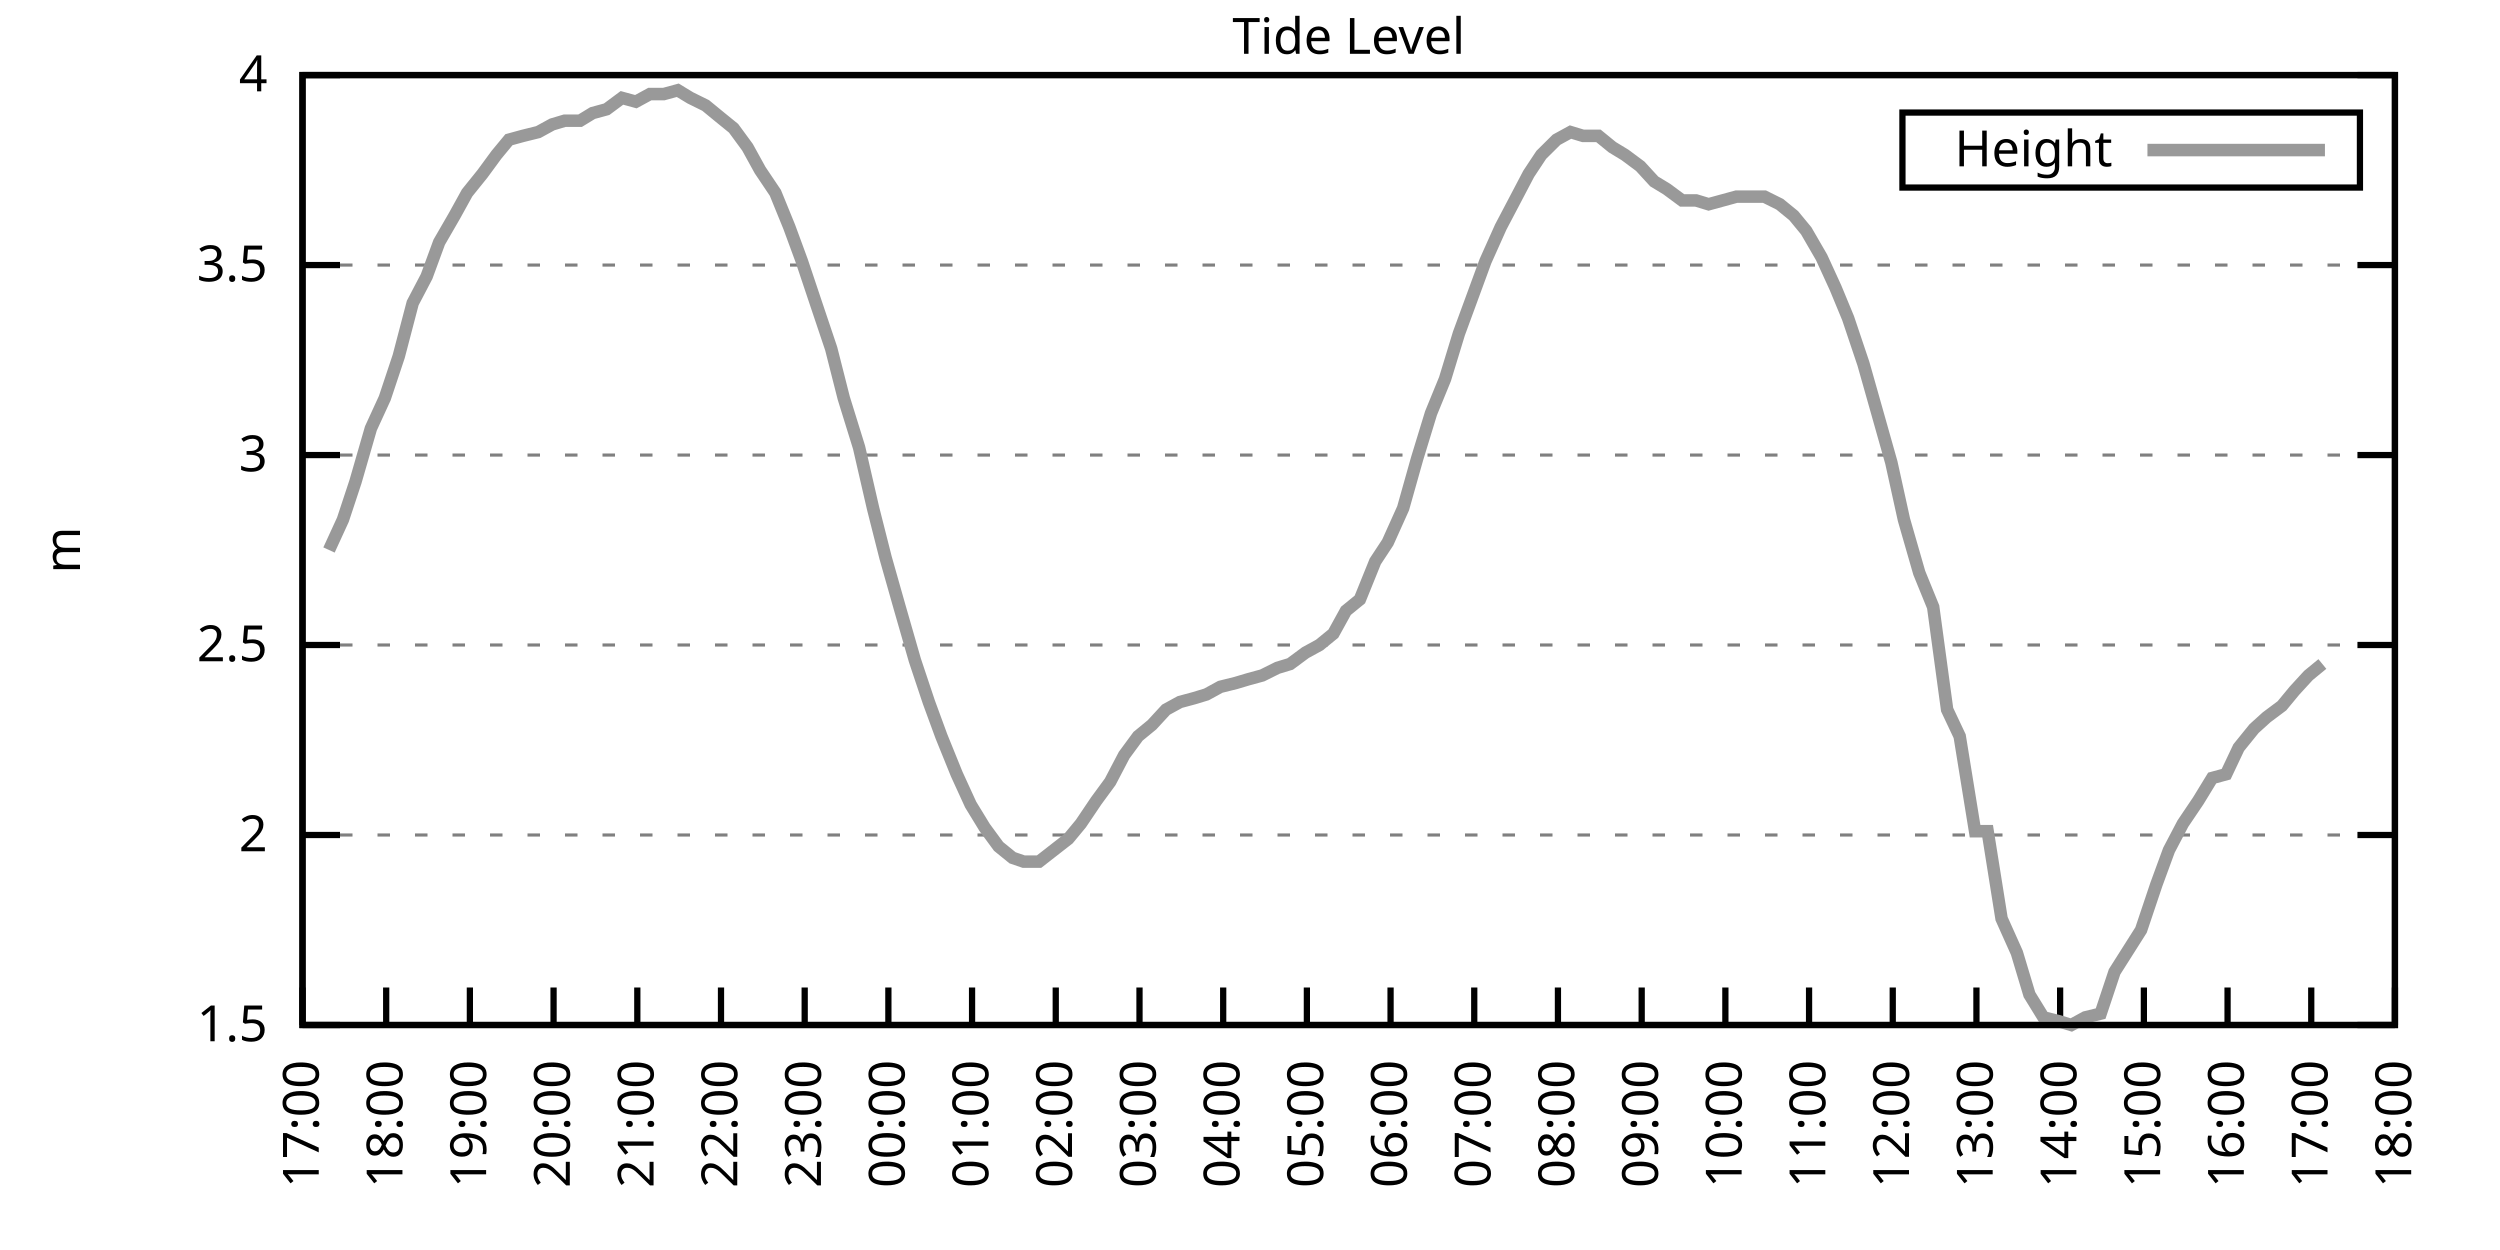
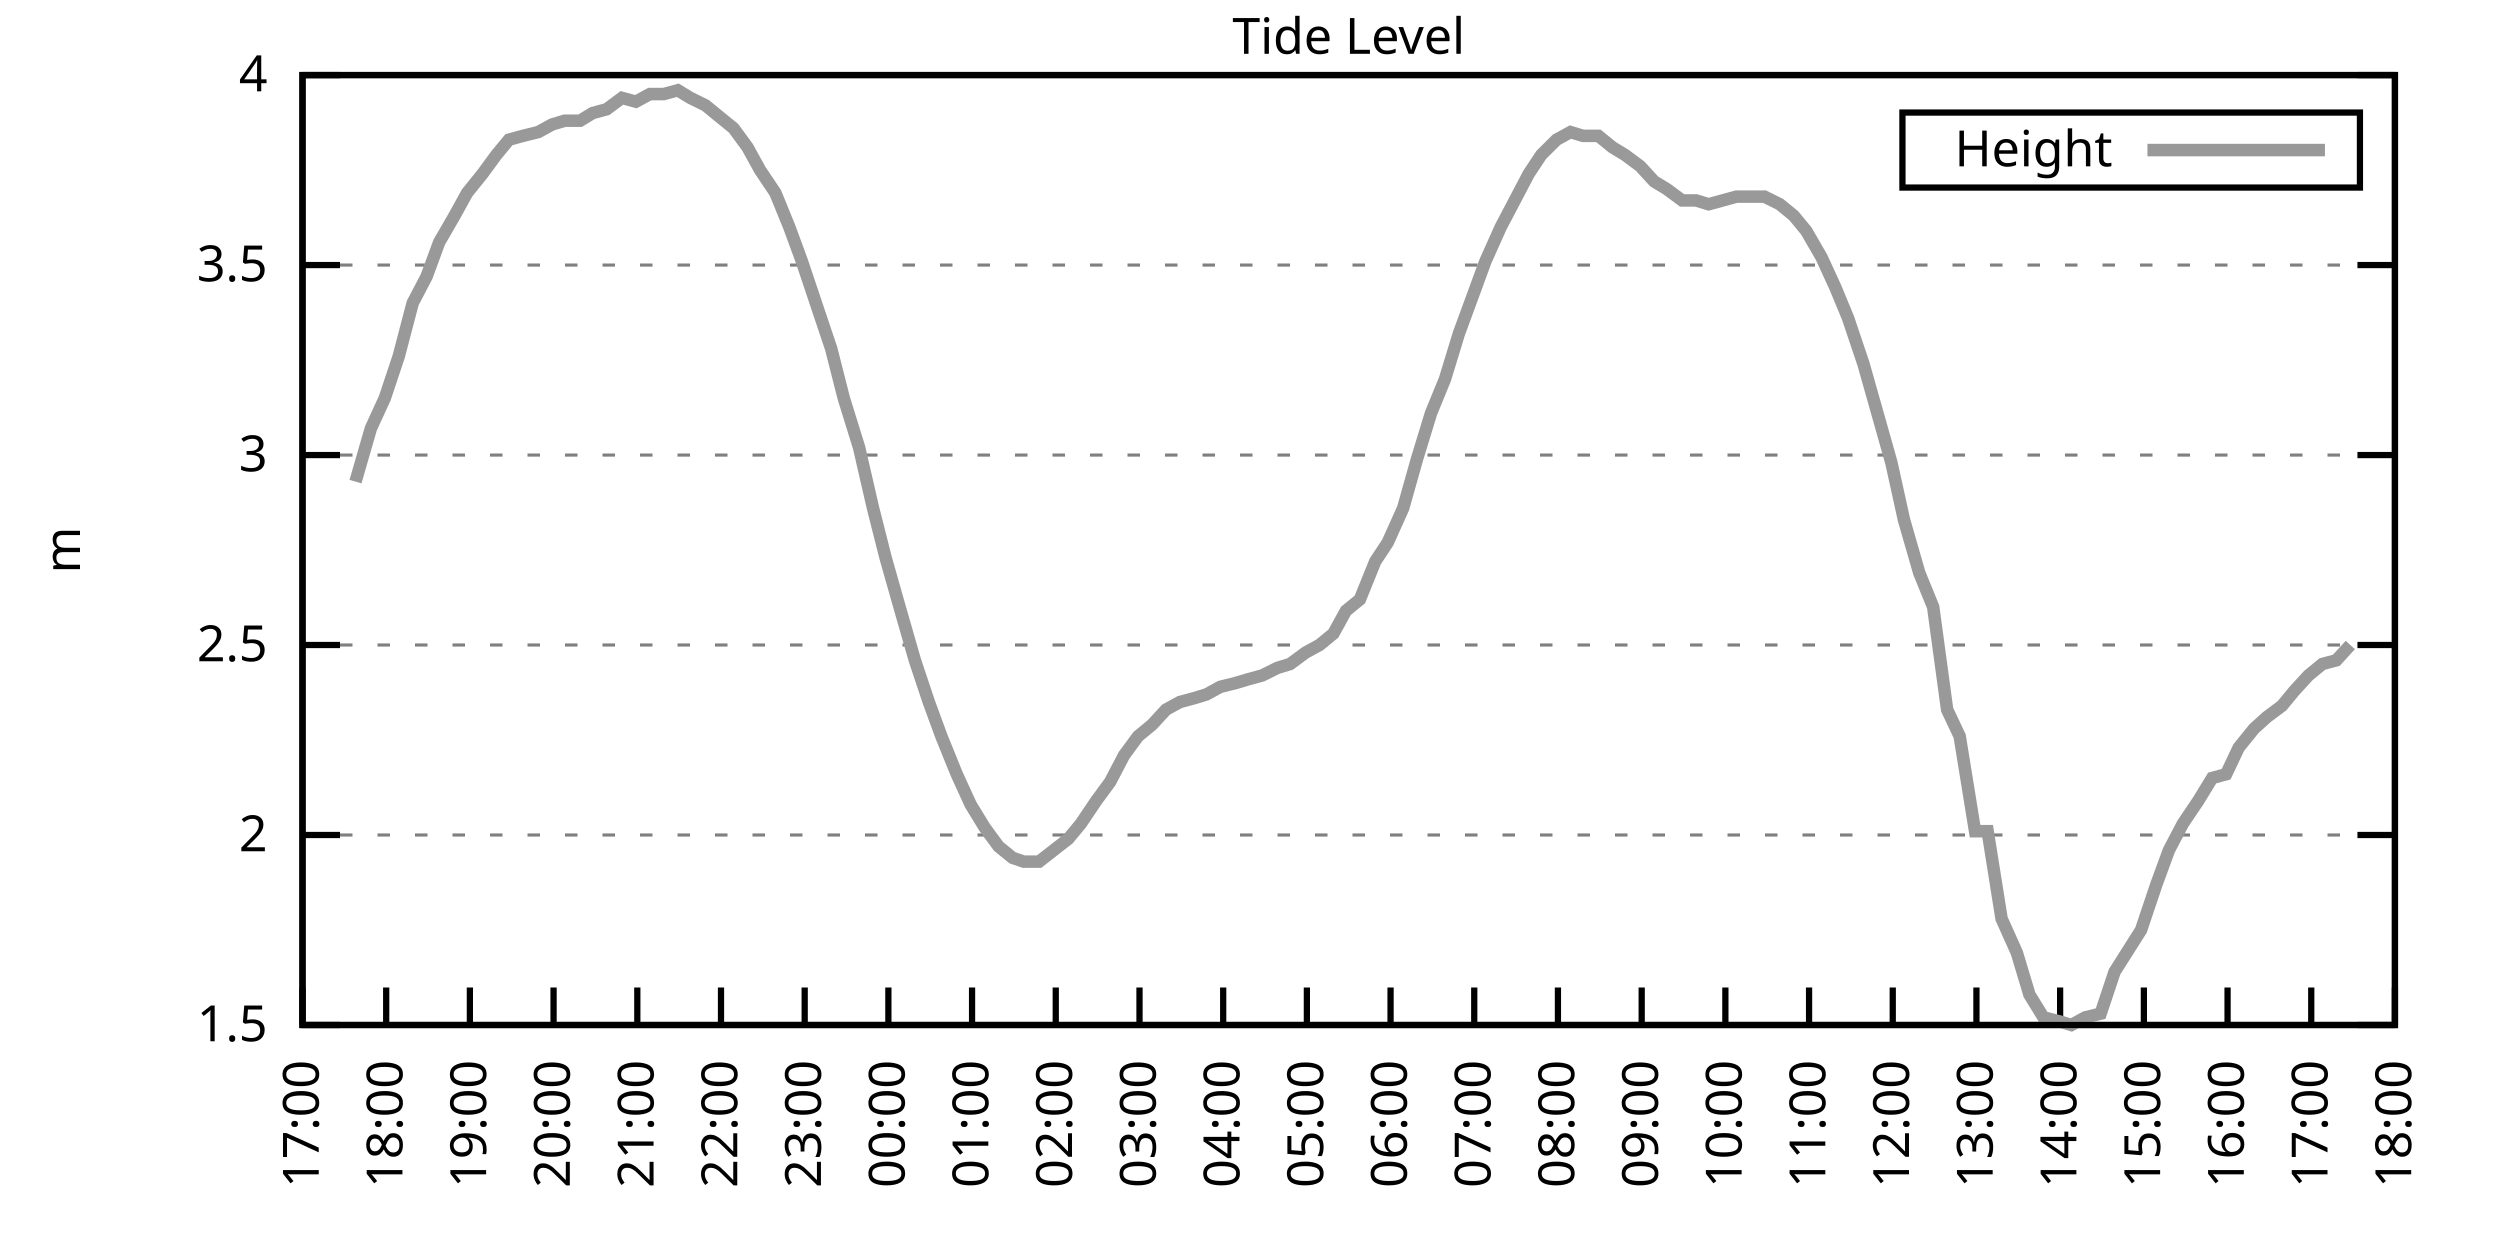
<svg xmlns="http://www.w3.org/2000/svg" xmlns:xlink="http://www.w3.org/1999/xlink" width="400" height="200" viewBox="0 0 400 200">
  <g id="gnuplot_canvas">
    <rect x="0" y="0" width="400" height="200" fill="none" />
    <defs>
      <circle id="gpDot" r="0.5" stroke-width="0.5" stroke="currentColor" />
      <path id="gpPt0" stroke-width="0.333" stroke="currentColor" d="M-1,0 h2 M0,-1 v2" />
      <path id="gpPt1" stroke-width="0.333" stroke="currentColor" d="M-1,-1 L1,1 M1,-1 L-1,1" />
      <path id="gpPt2" stroke-width="0.333" stroke="currentColor" d="M-1,0 L1,0 M0,-1 L0,1 M-1,-1 L1,1 M-1,1 L1,-1" />
      <rect id="gpPt3" stroke-width="0.333" stroke="currentColor" x="-1" y="-1" width="2" height="2" />
      <rect id="gpPt4" stroke-width="0.333" stroke="currentColor" fill="currentColor" x="-1" y="-1" width="2" height="2" />
      <circle id="gpPt5" stroke-width="0.333" stroke="currentColor" cx="0" cy="0" r="1" />
      <use xlink:href="#gpPt5" id="gpPt6" fill="currentColor" stroke="none" />
      <path id="gpPt7" stroke-width="0.333" stroke="currentColor" d="M0,-1.33 L-1.33,0.67 L1.33,0.67 z" />
      <use xlink:href="#gpPt7" id="gpPt8" fill="currentColor" stroke="none" />
      <use xlink:href="#gpPt7" id="gpPt9" stroke="currentColor" transform="rotate(180)" />
      <use xlink:href="#gpPt9" id="gpPt10" fill="currentColor" stroke="none" />
      <use xlink:href="#gpPt3" id="gpPt11" stroke="currentColor" transform="rotate(45)" />
      <use xlink:href="#gpPt11" id="gpPt12" fill="currentColor" stroke="none" />
      <path id="gpPt13" stroke-width="0.333" stroke="currentColor" d="M0,1.330 L1.265,0.411 L0.782,-1.067 L-0.782,-1.076 L-1.265,0.411 z" />
      <use xlink:href="#gpPt13" id="gpPt14" fill="currentColor" stroke="none" />
      <filter id="textbox" filterUnits="objectBoundingBox" x="0" y="0" height="1" width="1">
        <feFlood flood-color="white" flood-opacity="1" result="bgnd" />
        <feComposite in="SourceGraphic" in2="bgnd" operator="atop" />
      </filter>
      <filter id="greybox" filterUnits="objectBoundingBox" x="0" y="0" height="1" width="1">
        <feFlood flood-color="lightgrey" flood-opacity="1" result="grey" />
        <feComposite in="SourceGraphic" in2="grey" operator="atop" />
      </filter>
    </defs>
    <g fill="none" color="white" stroke="currentColor" stroke-width="1.00" stroke-linecap="butt" stroke-linejoin="miter">
</g>
    <g fill="none" color="black" stroke="currentColor" stroke-width="1.00" stroke-linecap="butt" stroke-linejoin="miter">
      <g stroke="none" shape-rendering="crispEdges">
        <polygon fill="rgb(255, 255, 255)" points="48.40,164.00 383.18,164.00 383.18,12.02 48.40,12.02 " />
      </g>
    </g>
    <g fill="none" color="black" stroke="currentColor" stroke-width="1.00" stroke-linecap="butt" stroke-linejoin="miter">
</g>
    <g fill="none" color="black" stroke="black" stroke-width="0.50" stroke-linecap="butt" stroke-linejoin="miter">
</g>
    <g fill="none" color="gray" stroke="currentColor" stroke-width="0.50" stroke-linecap="butt" stroke-linejoin="miter">
      <path stroke="gray" stroke-dasharray="2,4" class="gridline" d="M48.40,164.00 L383.19,164.00  " />
    </g>
    <g fill="none" color="gray" stroke="gray" stroke-width="1.00" stroke-linecap="butt" stroke-linejoin="miter">
</g>
    <g fill="none" color="black" stroke="currentColor" stroke-width="1.00" stroke-linecap="butt" stroke-linejoin="miter">
      <path stroke="black" d="M48.40,164.00 L54.40,164.00 M383.19,164.00 L377.19,164.00  " />
      <g transform="translate(42.80,166.60)" stroke="none" fill="black" font-family="Sans" font-size="8.00" text-anchor="end">
        <text>
          <tspan font-family="Sans"> 1.5</tspan>
        </text>
      </g>
    </g>
    <g fill="none" color="black" stroke="currentColor" stroke-width="1.00" stroke-linecap="butt" stroke-linejoin="miter">
</g>
    <g fill="none" color="black" stroke="black" stroke-width="0.50" stroke-linecap="butt" stroke-linejoin="miter">
</g>
    <g fill="none" color="gray" stroke="currentColor" stroke-width="0.50" stroke-linecap="butt" stroke-linejoin="miter">
      <path stroke="gray" stroke-dasharray="2,4" class="gridline" d="M48.40,133.60 L383.19,133.60  " />
    </g>
    <g fill="none" color="gray" stroke="gray" stroke-width="1.00" stroke-linecap="butt" stroke-linejoin="miter">
</g>
    <g fill="none" color="black" stroke="currentColor" stroke-width="1.00" stroke-linecap="butt" stroke-linejoin="miter">
      <path stroke="black" d="M48.40,133.60 L54.40,133.60 M383.19,133.60 L377.19,133.60  " />
      <g transform="translate(42.80,136.20)" stroke="none" fill="black" font-family="Sans" font-size="8.00" text-anchor="end">
        <text>
          <tspan font-family="Sans"> 2</tspan>
        </text>
      </g>
    </g>
    <g fill="none" color="black" stroke="currentColor" stroke-width="1.00" stroke-linecap="butt" stroke-linejoin="miter">
</g>
    <g fill="none" color="black" stroke="black" stroke-width="0.50" stroke-linecap="butt" stroke-linejoin="miter">
</g>
    <g fill="none" color="gray" stroke="currentColor" stroke-width="0.50" stroke-linecap="butt" stroke-linejoin="miter">
      <path stroke="gray" stroke-dasharray="2,4" class="gridline" d="M48.40,103.20 L383.19,103.20  " />
    </g>
    <g fill="none" color="gray" stroke="gray" stroke-width="1.00" stroke-linecap="butt" stroke-linejoin="miter">
</g>
    <g fill="none" color="black" stroke="currentColor" stroke-width="1.00" stroke-linecap="butt" stroke-linejoin="miter">
      <path stroke="black" d="M48.40,103.20 L54.40,103.20 M383.19,103.20 L377.19,103.20  " />
      <g transform="translate(42.80,105.80)" stroke="none" fill="black" font-family="Sans" font-size="8.00" text-anchor="end">
        <text>
          <tspan font-family="Sans"> 2.5</tspan>
        </text>
      </g>
    </g>
    <g fill="none" color="black" stroke="currentColor" stroke-width="1.00" stroke-linecap="butt" stroke-linejoin="miter">
</g>
    <g fill="none" color="black" stroke="black" stroke-width="0.50" stroke-linecap="butt" stroke-linejoin="miter">
</g>
    <g fill="none" color="gray" stroke="currentColor" stroke-width="0.50" stroke-linecap="butt" stroke-linejoin="miter">
      <path stroke="gray" stroke-dasharray="2,4" class="gridline" d="M48.40,72.81 L383.19,72.81  " />
    </g>
    <g fill="none" color="gray" stroke="gray" stroke-width="1.00" stroke-linecap="butt" stroke-linejoin="miter">
</g>
    <g fill="none" color="black" stroke="currentColor" stroke-width="1.00" stroke-linecap="butt" stroke-linejoin="miter">
      <path stroke="black" d="M48.40,72.81 L54.40,72.81 M383.19,72.81 L377.19,72.81  " />
      <g transform="translate(42.80,75.41)" stroke="none" fill="black" font-family="Sans" font-size="8.00" text-anchor="end">
        <text>
          <tspan font-family="Sans"> 3</tspan>
        </text>
      </g>
    </g>
    <g fill="none" color="black" stroke="currentColor" stroke-width="1.00" stroke-linecap="butt" stroke-linejoin="miter">
</g>
    <g fill="none" color="black" stroke="black" stroke-width="0.50" stroke-linecap="butt" stroke-linejoin="miter">
</g>
    <g fill="none" color="gray" stroke="currentColor" stroke-width="0.50" stroke-linecap="butt" stroke-linejoin="miter">
      <path stroke="gray" stroke-dasharray="2,4" class="gridline" d="M48.40,42.41 L383.19,42.41  " />
    </g>
    <g fill="none" color="gray" stroke="gray" stroke-width="1.00" stroke-linecap="butt" stroke-linejoin="miter">
</g>
    <g fill="none" color="black" stroke="currentColor" stroke-width="1.00" stroke-linecap="butt" stroke-linejoin="miter">
      <path stroke="black" d="M48.40,42.41 L54.40,42.41 M383.19,42.41 L377.19,42.41  " />
      <g transform="translate(42.80,45.01)" stroke="none" fill="black" font-family="Sans" font-size="8.00" text-anchor="end">
        <text>
          <tspan font-family="Sans"> 3.5</tspan>
        </text>
      </g>
    </g>
    <g fill="none" color="black" stroke="currentColor" stroke-width="1.00" stroke-linecap="butt" stroke-linejoin="miter">
</g>
    <g fill="none" color="black" stroke="black" stroke-width="0.50" stroke-linecap="butt" stroke-linejoin="miter">
</g>
    <g fill="none" color="gray" stroke="currentColor" stroke-width="0.50" stroke-linecap="butt" stroke-linejoin="miter">
      <path stroke="gray" stroke-dasharray="2,4" class="gridline" d="M48.40,12.01 L383.19,12.01  " />
    </g>
    <g fill="none" color="gray" stroke="gray" stroke-width="1.00" stroke-linecap="butt" stroke-linejoin="miter">
</g>
    <g fill="none" color="black" stroke="currentColor" stroke-width="1.00" stroke-linecap="butt" stroke-linejoin="miter">
      <path stroke="black" d="M48.40,12.01 L54.40,12.01 M383.19,12.01 L377.19,12.01  " />
      <g transform="translate(42.80,14.61)" stroke="none" fill="black" font-family="Sans" font-size="8.00" text-anchor="end">
        <text>
          <tspan font-family="Sans"> 4</tspan>
        </text>
      </g>
    </g>
    <g fill="none" color="black" stroke="currentColor" stroke-width="1.00" stroke-linecap="butt" stroke-linejoin="miter">
      <path stroke="black" d="M48.40,164.00 L48.40,158.00  " />
      <g transform="translate(51.00,169.60) rotate(270.00)" stroke="none" fill="black" font-family="Sans" font-size="8.00" text-anchor="end">
        <text>
          <tspan font-family="Sans">17:00</tspan>
        </text>
      </g>
    </g>
    <g fill="none" color="black" stroke="currentColor" stroke-width="1.00" stroke-linecap="butt" stroke-linejoin="miter">
      <path stroke="black" d="M61.79,164.00 L61.79,158.00  " />
      <g transform="translate(64.39,169.60) rotate(270.00)" stroke="none" fill="black" font-family="Sans" font-size="8.00" text-anchor="end">
        <text>
          <tspan font-family="Sans">18:00</tspan>
        </text>
      </g>
    </g>
    <g fill="none" color="black" stroke="currentColor" stroke-width="1.00" stroke-linecap="butt" stroke-linejoin="miter">
      <path stroke="black" d="M75.18,164.00 L75.18,158.00  " />
      <g transform="translate(77.78,169.60) rotate(270.00)" stroke="none" fill="black" font-family="Sans" font-size="8.00" text-anchor="end">
        <text>
          <tspan font-family="Sans">19:00</tspan>
        </text>
      </g>
    </g>
    <g fill="none" color="black" stroke="currentColor" stroke-width="1.00" stroke-linecap="butt" stroke-linejoin="miter">
      <path stroke="black" d="M88.57,164.00 L88.57,158.00  " />
      <g transform="translate(91.17,169.60) rotate(270.00)" stroke="none" fill="black" font-family="Sans" font-size="8.00" text-anchor="end">
        <text>
          <tspan font-family="Sans">20:00</tspan>
        </text>
      </g>
    </g>
    <g fill="none" color="black" stroke="currentColor" stroke-width="1.00" stroke-linecap="butt" stroke-linejoin="miter">
      <path stroke="black" d="M101.97,164.00 L101.97,158.00  " />
      <g transform="translate(104.57,169.60) rotate(270.00)" stroke="none" fill="black" font-family="Sans" font-size="8.00" text-anchor="end">
        <text>
          <tspan font-family="Sans">21:00</tspan>
        </text>
      </g>
    </g>
    <g fill="none" color="black" stroke="currentColor" stroke-width="1.00" stroke-linecap="butt" stroke-linejoin="miter">
      <path stroke="black" d="M115.36,164.00 L115.36,158.00  " />
      <g transform="translate(117.96,169.60) rotate(270.00)" stroke="none" fill="black" font-family="Sans" font-size="8.00" text-anchor="end">
        <text>
          <tspan font-family="Sans">22:00</tspan>
        </text>
      </g>
    </g>
    <g fill="none" color="black" stroke="currentColor" stroke-width="1.00" stroke-linecap="butt" stroke-linejoin="miter">
      <path stroke="black" d="M128.75,164.00 L128.75,158.00  " />
      <g transform="translate(131.35,169.60) rotate(270.00)" stroke="none" fill="black" font-family="Sans" font-size="8.00" text-anchor="end">
        <text>
          <tspan font-family="Sans">23:00</tspan>
        </text>
      </g>
    </g>
    <g fill="none" color="black" stroke="currentColor" stroke-width="1.00" stroke-linecap="butt" stroke-linejoin="miter">
      <path stroke="black" d="M142.14,164.00 L142.14,158.00  " />
      <g transform="translate(144.74,169.60) rotate(270.00)" stroke="none" fill="black" font-family="Sans" font-size="8.00" text-anchor="end">
        <text>
          <tspan font-family="Sans">00:00</tspan>
        </text>
      </g>
    </g>
    <g fill="none" color="black" stroke="currentColor" stroke-width="1.00" stroke-linecap="butt" stroke-linejoin="miter">
      <path stroke="black" d="M155.53,164.00 L155.53,158.00  " />
      <g transform="translate(158.13,169.60) rotate(270.00)" stroke="none" fill="black" font-family="Sans" font-size="8.00" text-anchor="end">
        <text>
          <tspan font-family="Sans">01:00</tspan>
        </text>
      </g>
    </g>
    <g fill="none" color="black" stroke="currentColor" stroke-width="1.00" stroke-linecap="butt" stroke-linejoin="miter">
      <path stroke="black" d="M168.92,164.00 L168.92,158.00  " />
      <g transform="translate(171.52,169.60) rotate(270.00)" stroke="none" fill="black" font-family="Sans" font-size="8.00" text-anchor="end">
        <text>
          <tspan font-family="Sans">02:00</tspan>
        </text>
      </g>
    </g>
    <g fill="none" color="black" stroke="currentColor" stroke-width="1.00" stroke-linecap="butt" stroke-linejoin="miter">
      <path stroke="black" d="M182.32,164.00 L182.32,158.00  " />
      <g transform="translate(184.92,169.60) rotate(270.00)" stroke="none" fill="black" font-family="Sans" font-size="8.00" text-anchor="end">
        <text>
          <tspan font-family="Sans">03:00</tspan>
        </text>
      </g>
    </g>
    <g fill="none" color="black" stroke="currentColor" stroke-width="1.00" stroke-linecap="butt" stroke-linejoin="miter">
      <path stroke="black" d="M195.71,164.00 L195.71,158.00  " />
      <g transform="translate(198.31,169.60) rotate(270.00)" stroke="none" fill="black" font-family="Sans" font-size="8.00" text-anchor="end">
        <text>
          <tspan font-family="Sans">04:00</tspan>
        </text>
      </g>
    </g>
    <g fill="none" color="black" stroke="currentColor" stroke-width="1.00" stroke-linecap="butt" stroke-linejoin="miter">
      <path stroke="black" d="M209.10,164.00 L209.10,158.00  " />
      <g transform="translate(211.70,169.60) rotate(270.00)" stroke="none" fill="black" font-family="Sans" font-size="8.00" text-anchor="end">
        <text>
          <tspan font-family="Sans">05:00</tspan>
        </text>
      </g>
    </g>
    <g fill="none" color="black" stroke="currentColor" stroke-width="1.00" stroke-linecap="butt" stroke-linejoin="miter">
      <path stroke="black" d="M222.49,164.00 L222.49,158.00  " />
      <g transform="translate(225.09,169.60) rotate(270.00)" stroke="none" fill="black" font-family="Sans" font-size="8.00" text-anchor="end">
        <text>
          <tspan font-family="Sans">06:00</tspan>
        </text>
      </g>
    </g>
    <g fill="none" color="black" stroke="currentColor" stroke-width="1.00" stroke-linecap="butt" stroke-linejoin="miter">
      <path stroke="black" d="M235.88,164.00 L235.88,158.00  " />
      <g transform="translate(238.48,169.60) rotate(270.00)" stroke="none" fill="black" font-family="Sans" font-size="8.00" text-anchor="end">
        <text>
          <tspan font-family="Sans">07:00</tspan>
        </text>
      </g>
    </g>
    <g fill="none" color="black" stroke="currentColor" stroke-width="1.00" stroke-linecap="butt" stroke-linejoin="miter">
      <path stroke="black" d="M249.27,164.00 L249.27,158.00  " />
      <g transform="translate(251.87,169.60) rotate(270.00)" stroke="none" fill="black" font-family="Sans" font-size="8.00" text-anchor="end">
        <text>
          <tspan font-family="Sans">08:00</tspan>
        </text>
      </g>
    </g>
    <g fill="none" color="black" stroke="currentColor" stroke-width="1.00" stroke-linecap="butt" stroke-linejoin="miter">
      <path stroke="black" d="M262.67,164.00 L262.67,158.00  " />
      <g transform="translate(265.27,169.60) rotate(270.00)" stroke="none" fill="black" font-family="Sans" font-size="8.00" text-anchor="end">
        <text>
          <tspan font-family="Sans">09:00</tspan>
        </text>
      </g>
    </g>
    <g fill="none" color="black" stroke="currentColor" stroke-width="1.00" stroke-linecap="butt" stroke-linejoin="miter">
      <path stroke="black" d="M276.06,164.00 L276.06,158.00  " />
      <g transform="translate(278.66,169.60) rotate(270.00)" stroke="none" fill="black" font-family="Sans" font-size="8.00" text-anchor="end">
        <text>
          <tspan font-family="Sans">10:00</tspan>
        </text>
      </g>
    </g>
    <g fill="none" color="black" stroke="currentColor" stroke-width="1.00" stroke-linecap="butt" stroke-linejoin="miter">
      <path stroke="black" d="M289.45,164.00 L289.45,158.00  " />
      <g transform="translate(292.05,169.60) rotate(270.00)" stroke="none" fill="black" font-family="Sans" font-size="8.00" text-anchor="end">
        <text>
          <tspan font-family="Sans">11:00</tspan>
        </text>
      </g>
    </g>
    <g fill="none" color="black" stroke="currentColor" stroke-width="1.00" stroke-linecap="butt" stroke-linejoin="miter">
      <path stroke="black" d="M302.84,164.00 L302.84,158.00  " />
      <g transform="translate(305.44,169.60) rotate(270.00)" stroke="none" fill="black" font-family="Sans" font-size="8.00" text-anchor="end">
        <text>
          <tspan font-family="Sans">12:00</tspan>
        </text>
      </g>
    </g>
    <g fill="none" color="black" stroke="currentColor" stroke-width="1.00" stroke-linecap="butt" stroke-linejoin="miter">
      <path stroke="black" d="M316.23,164.00 L316.23,158.00  " />
      <g transform="translate(318.83,169.60) rotate(270.00)" stroke="none" fill="black" font-family="Sans" font-size="8.00" text-anchor="end">
        <text>
          <tspan font-family="Sans">13:00</tspan>
        </text>
      </g>
    </g>
    <g fill="none" color="black" stroke="currentColor" stroke-width="1.00" stroke-linecap="butt" stroke-linejoin="miter">
      <path stroke="black" d="M329.62,164.00 L329.62,158.00  " />
      <g transform="translate(332.22,169.60) rotate(270.00)" stroke="none" fill="black" font-family="Sans" font-size="8.00" text-anchor="end">
        <text>
          <tspan font-family="Sans">14:00</tspan>
        </text>
      </g>
    </g>
    <g fill="none" color="black" stroke="currentColor" stroke-width="1.00" stroke-linecap="butt" stroke-linejoin="miter">
      <path stroke="black" d="M343.02,164.00 L343.02,158.00  " />
      <g transform="translate(345.62,169.60) rotate(270.00)" stroke="none" fill="black" font-family="Sans" font-size="8.00" text-anchor="end">
        <text>
          <tspan font-family="Sans">15:00</tspan>
        </text>
      </g>
    </g>
    <g fill="none" color="black" stroke="currentColor" stroke-width="1.00" stroke-linecap="butt" stroke-linejoin="miter">
      <path stroke="black" d="M356.41,164.00 L356.41,158.00  " />
      <g transform="translate(359.01,169.60) rotate(270.00)" stroke="none" fill="black" font-family="Sans" font-size="8.00" text-anchor="end">
        <text>
          <tspan font-family="Sans">16:00</tspan>
        </text>
      </g>
    </g>
    <g fill="none" color="black" stroke="currentColor" stroke-width="1.00" stroke-linecap="butt" stroke-linejoin="miter">
      <path stroke="black" d="M369.80,164.00 L369.80,158.00  " />
      <g transform="translate(372.40,169.60) rotate(270.00)" stroke="none" fill="black" font-family="Sans" font-size="8.00" text-anchor="end">
        <text>
          <tspan font-family="Sans">17:00</tspan>
        </text>
      </g>
    </g>
    <g fill="none" color="black" stroke="currentColor" stroke-width="1.00" stroke-linecap="butt" stroke-linejoin="miter">
      <path stroke="black" d="M383.19,164.00 L383.19,158.00  " />
      <g transform="translate(385.79,169.60) rotate(270.00)" stroke="none" fill="black" font-family="Sans" font-size="8.00" text-anchor="end">
        <text>
          <tspan font-family="Sans">18:00</tspan>
        </text>
      </g>
    </g>
    <g fill="none" color="black" stroke="currentColor" stroke-width="1.00" stroke-linecap="butt" stroke-linejoin="miter">
</g>
    <g fill="none" color="black" stroke="currentColor" stroke-width="1.00" stroke-linecap="butt" stroke-linejoin="miter">
      <path stroke="black" d="M48.40,12.01 L48.40,164.00 L383.19,164.00 L383.19,12.01 L48.40,12.01 Z  " />
    </g>
    <g fill="none" color="black" stroke="currentColor" stroke-width="1.00" stroke-linecap="butt" stroke-linejoin="miter">
</g>
    <g fill="none" color="black" stroke="currentColor" stroke-width="1.00" stroke-linecap="butt" stroke-linejoin="miter">
      <path stroke="black" d="M304.39,30.01 L304.39,18.01 L377.59,18.01 L377.59,30.01 L304.39,30.01 Z  " />
    </g>
    <g id="Tide_level_plot_1">
      <g fill="none" color="white" stroke="black" stroke-width="2.00" stroke-linecap="butt" stroke-linejoin="miter">
</g>
      <g fill="none" color="black" stroke="currentColor" stroke-width="2.00" stroke-linecap="butt" stroke-linejoin="miter">
        <g transform="translate(337.99,26.61)" stroke="none" fill="black" font-family="Sans" font-size="8.00" text-anchor="end">
          <text>
            <tspan font-family="Sans">Height</tspan>
          </text>
        </g>
      </g>
      <g fill="none" color="black" stroke="currentColor" stroke-width="2.00" stroke-linecap="butt" stroke-linejoin="miter">
-         <path stroke="rgb(153, 153, 153)" d="M343.59,24.01 L371.99,24.01 M52.64,88.00 L54.87,83.14 L56.88,77.06 L59.34,68.55 L61.57,63.69 L63.80,57.00   L66.03,48.49 L68.26,44.23 L70.27,38.76 L72.73,34.50 L74.74,30.86 L77.19,27.82 L79.42,24.78 L81.43,22.35   L83.66,21.74 L86.12,21.13 L88.35,19.91 L90.36,19.31 L92.82,19.31 L94.82,18.09 L97.06,17.48 L99.51,15.66   L101.74,16.27 L103.98,15.05 L106.21,15.05 L108.44,14.44 L110.45,15.66 L112.90,16.87 L115.13,18.70 L117.37,20.52   L119.60,23.56 L121.61,27.21 L124.06,30.86 L126.29,36.33 L128.30,41.80 L130.54,48.49 L132.99,55.78 L135.00,63.69   L137.45,71.59 L139.69,81.32 L141.69,89.22 L143.93,97.12 L146.38,105.64 L148.61,112.32 L150.62,117.80 L153.08,123.87   L155.31,128.74 L157.54,132.39 L159.77,135.43 L162.01,137.25 L163.79,137.86 L166.25,137.86 L170.93,134.21 L172.94,131.78   L175.40,128.13 L177.63,125.09 L179.86,120.83 L182.09,117.80 L184.32,115.97 L186.56,113.54 L188.79,112.32 L191.02,111.72   L193.03,111.11 L195.26,109.89 L197.72,109.28 L199.73,108.68 L201.96,108.07 L204.41,106.85 L206.42,106.24 L208.88,104.42   L211.11,103.20 L213.34,101.38 L215.35,97.73 L217.58,95.91 L220.04,89.83 L222.04,86.79 L224.50,81.32 L226.73,73.41   L228.96,66.12 L231.20,60.65 L233.43,53.35 L235.44,47.88 L237.67,41.80 L240.12,36.33 L242.36,32.07 L244.59,27.82   L246.60,24.78 L249.05,22.35 L251.28,21.13 L253.29,21.74 L255.75,21.74 L257.98,23.56 L259.99,24.78 L262.44,26.60   L264.67,29.03 L266.68,30.25 L269.14,32.07 L271.37,32.07 L273.38,32.68 L275.61,32.07 L277.84,31.46 L280.07,31.46   L282.31,31.46 L284.76,32.68 L286.99,34.50 L289.00,36.94 L291.46,41.19 L293.69,46.06 L295.70,50.92 L298.15,58.21   L300.39,66.12 L302.62,74.02 L304.63,83.14 L307.08,91.65 L309.31,97.12 L311.54,113.54 L313.55,117.80 L316.01,132.99   L318.02,132.99 L320.25,146.98 L322.70,152.45 L324.71,159.14 L326.95,162.78 L329.40,163.39 L331.41,164.00 L333.64,162.78   L336.10,162.18 L338.33,155.49 L342.57,148.80 L345.02,141.51 L347.03,136.03 L349.26,131.78 L351.72,128.13 L353.95,124.48   L356.18,123.87 L358.19,119.62 L360.65,116.58 L362.66,114.76 L365.11,112.93 L367.12,110.50 L369.35,108.07 L371.58,106.24    " />
+         <path stroke="rgb(153, 153, 153)" d="M343.59,24.01 L371.99,24.01 M56.88,77.06 L59.34,68.55 L61.57,63.69 L63.80,57.00 L66.03,48.49 L68.26,44.23   L70.27,38.76 L72.73,34.50 L74.74,30.86 L77.19,27.82 L79.42,24.78 L81.43,22.35 L83.66,21.74 L86.12,21.13   L88.35,19.91 L90.36,19.31 L92.82,19.31 L94.82,18.09 L97.06,17.48 L99.51,15.66 L101.74,16.27 L103.98,15.05   L106.21,15.05 L108.44,14.44 L110.45,15.66 L112.90,16.87 L115.13,18.70 L117.37,20.52 L119.60,23.56 L121.61,27.21   L124.06,30.86 L126.29,36.33 L128.30,41.80 L130.54,48.49 L132.99,55.78 L135.00,63.69 L137.45,71.59 L139.69,81.32   L141.69,89.22 L143.93,97.12 L146.38,105.64 L148.61,112.32 L150.62,117.80 L153.08,123.87 L155.31,128.74 L157.54,132.39   L159.77,135.43 L162.01,137.25 L163.79,137.86 L166.25,137.86 L170.93,134.21 L172.94,131.78 L175.40,128.13 L177.63,125.09   L179.86,120.83 L182.09,117.80 L184.32,115.97 L186.56,113.54 L188.79,112.32 L191.02,111.72 L193.03,111.11 L195.26,109.89   L197.72,109.28 L199.73,108.68 L201.96,108.07 L204.41,106.85 L206.42,106.24 L208.88,104.42 L211.11,103.20 L213.34,101.38   L215.35,97.73 L217.58,95.91 L220.04,89.83 L222.04,86.79 L224.50,81.32 L226.73,73.41 L228.96,66.12 L231.20,60.65   L233.43,53.35 L235.44,47.88 L237.67,41.80 L240.12,36.33 L242.36,32.07 L244.59,27.82 L246.60,24.78 L249.05,22.35   L251.28,21.13 L253.29,21.74 L255.75,21.74 L257.98,23.56 L259.99,24.78 L262.44,26.60 L264.67,29.03 L266.68,30.25   L269.14,32.07 L271.37,32.07 L273.38,32.68 L275.61,32.07 L277.84,31.46 L280.07,31.46 L282.31,31.46 L284.76,32.68   L286.99,34.50 L289.00,36.94 L291.46,41.19 L293.69,46.06 L295.70,50.92 L298.15,58.21 L300.39,66.12 L302.62,74.02   L304.63,83.14 L307.08,91.65 L309.31,97.12 L311.54,113.54 L313.55,117.80 L316.01,132.99 L318.02,132.99 L320.25,146.98   L322.70,152.45 L324.71,159.14 L326.95,162.78 L329.40,163.39 L331.41,164.00 L333.64,162.78 L336.10,162.18 L338.33,155.49   L342.57,148.80 L345.02,141.51 L347.03,136.03 L349.26,131.78 L351.72,128.13 L353.95,124.48 L356.18,123.87 L358.19,119.62   L360.65,116.58 L362.66,114.76 L365.11,112.93 L367.12,110.50 L369.35,108.07 L371.58,106.24 L373.82,105.64 L376.05,103.20    " />
      </g>
    </g>
    <g fill="none" color="black" stroke="currentColor" stroke-width="2.00" stroke-linecap="butt" stroke-linejoin="miter">
</g>
    <g fill="none" color="black" stroke="black" stroke-width="1.00" stroke-linecap="butt" stroke-linejoin="miter">
</g>
    <g fill="none" color="black" stroke="currentColor" stroke-width="1.00" stroke-linecap="butt" stroke-linejoin="miter">
      <path stroke="black" d="M48.40,12.01 L48.40,164.00 L383.19,164.00 L383.19,12.01 L48.40,12.01 Z  " />
      <g transform="translate(12.80,88.01) rotate(270.00)" stroke="none" fill="black" font-family="Sans" font-size="8.00" text-anchor="middle">
        <text>
          <tspan font-family="Sans">m</tspan>
        </text>
      </g>
    </g>
    <g fill="none" color="black" stroke="currentColor" stroke-width="1.00" stroke-linecap="butt" stroke-linejoin="miter">
</g>
    <g fill="none" color="black" stroke="currentColor" stroke-width="1.00" stroke-linecap="butt" stroke-linejoin="miter">
      <g transform="translate(215.79,8.61)" stroke="none" fill="black" font-family="Sans" font-size="8.00" text-anchor="middle">
        <text>
          <tspan font-family="Sans">Tide Level</tspan>
        </text>
      </g>
    </g>
    <g fill="none" color="black" stroke="currentColor" stroke-width="1.00" stroke-linecap="butt" stroke-linejoin="miter">
</g>
  </g>
</svg>
